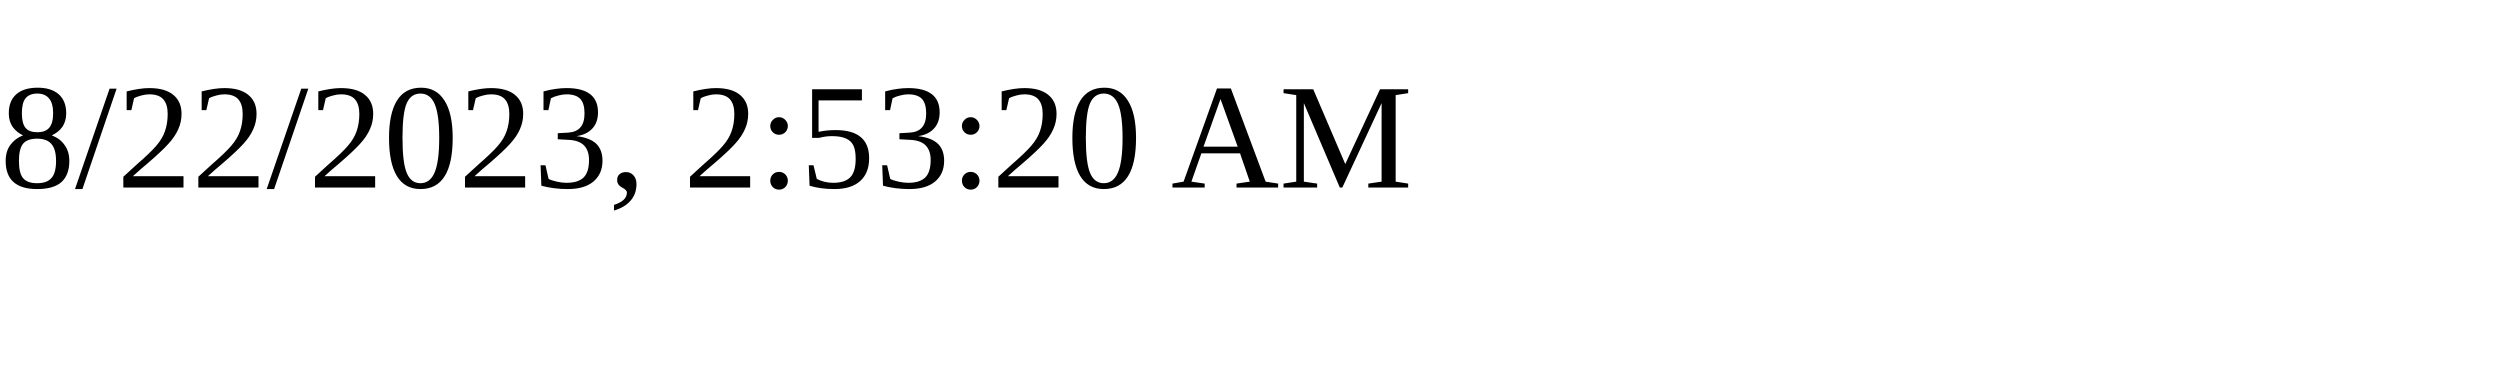
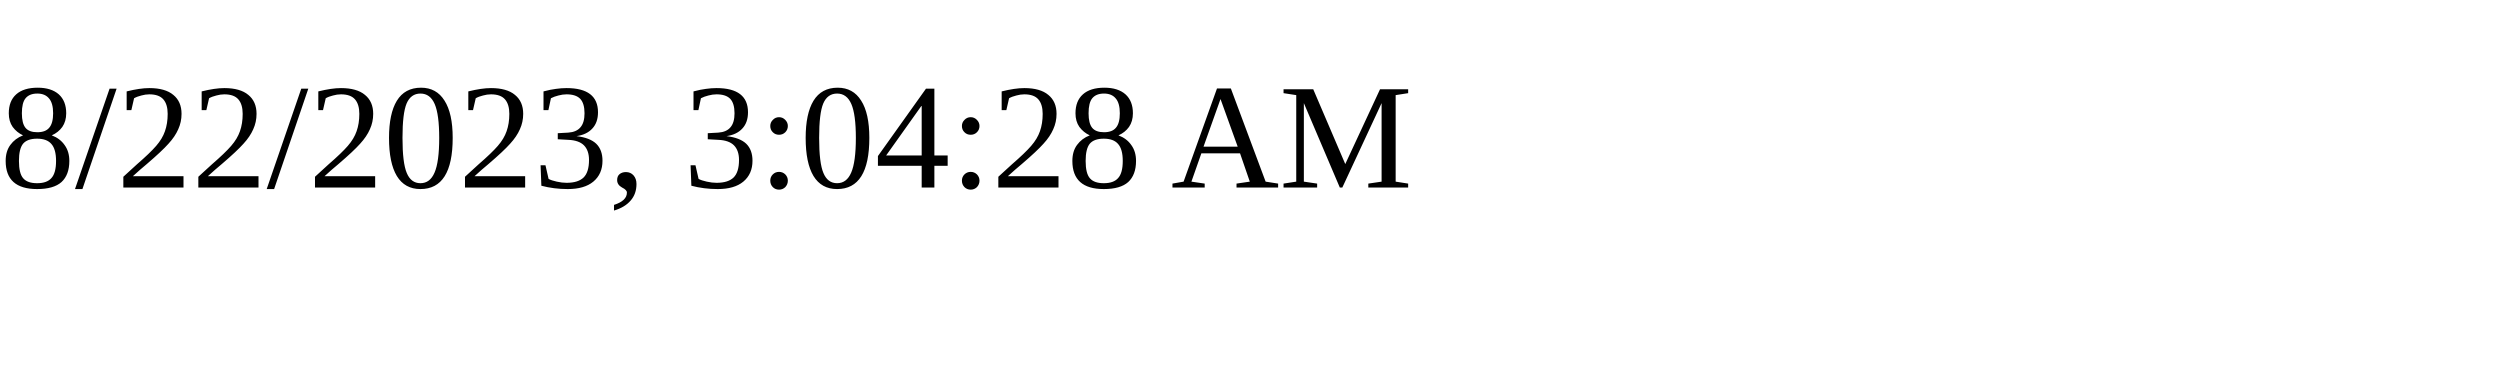
<svg xmlns="http://www.w3.org/2000/svg" height="30" width="200">
-   <text x="0" y="15">8/22/2023, 2:53:20 AM</text>
+   <text x="0" y="15">8/22/2023, 3:04:28 AM</text>
</svg>
